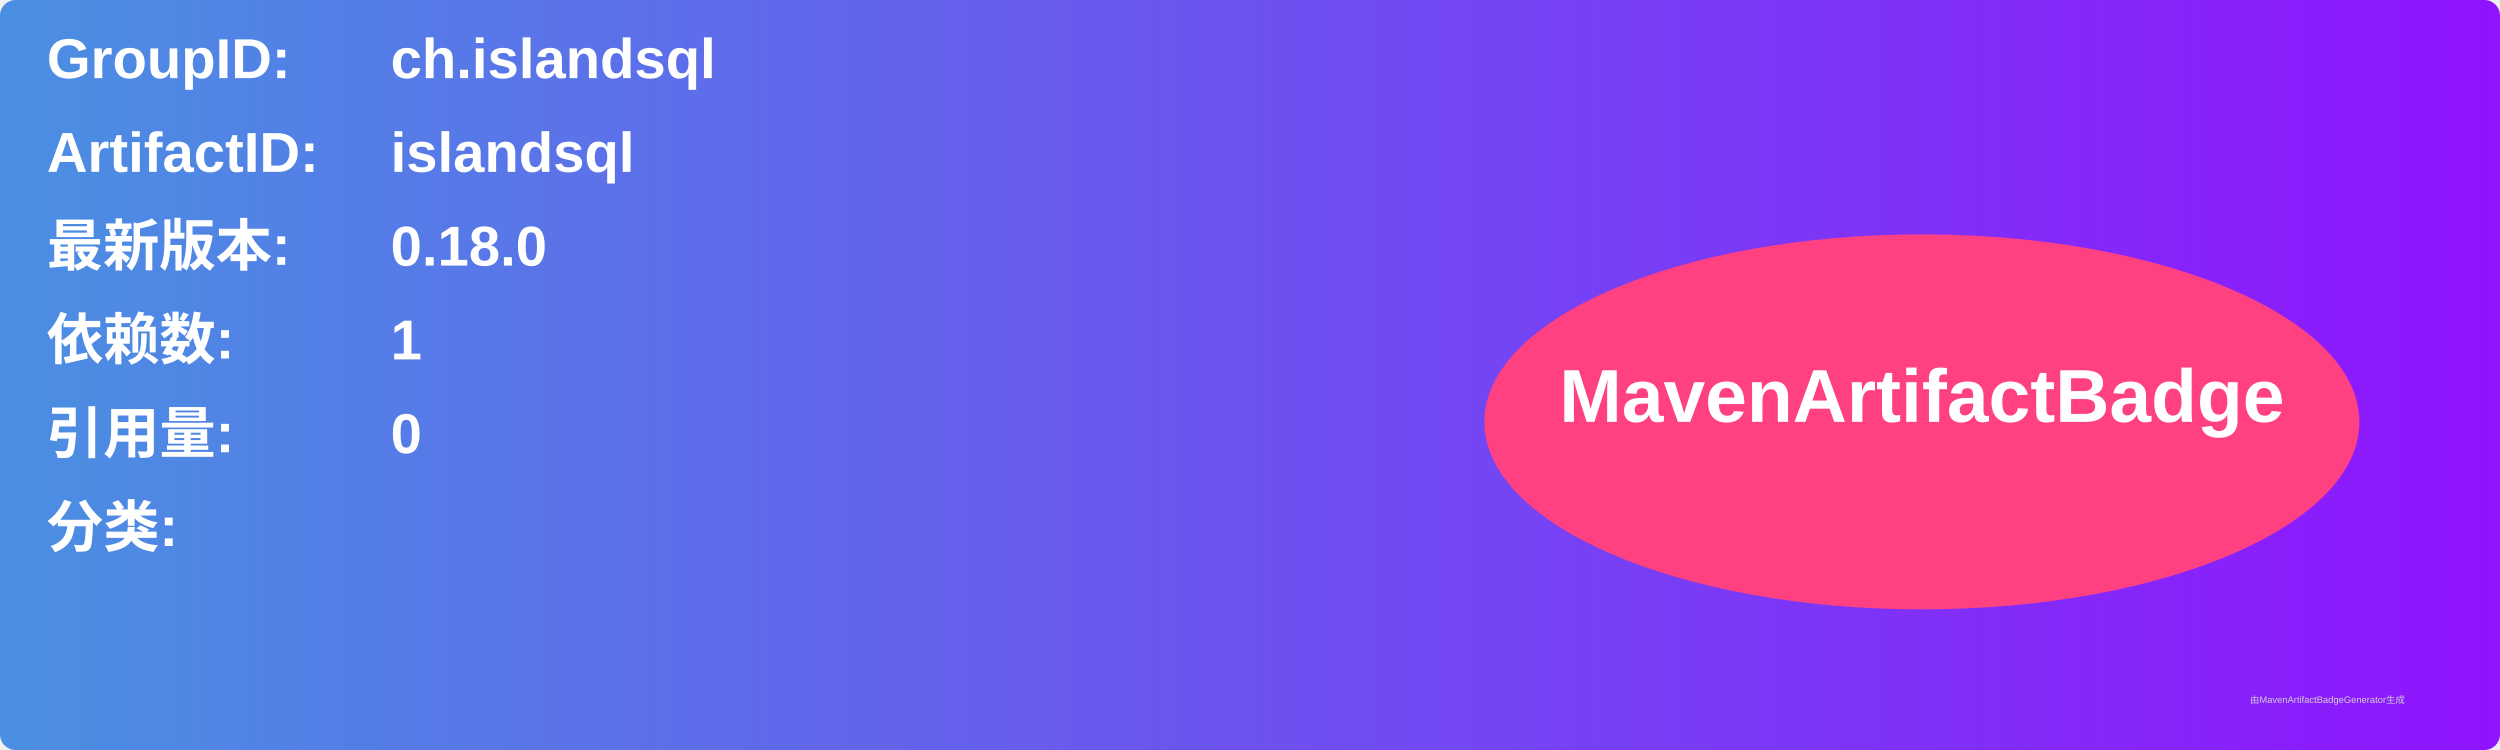
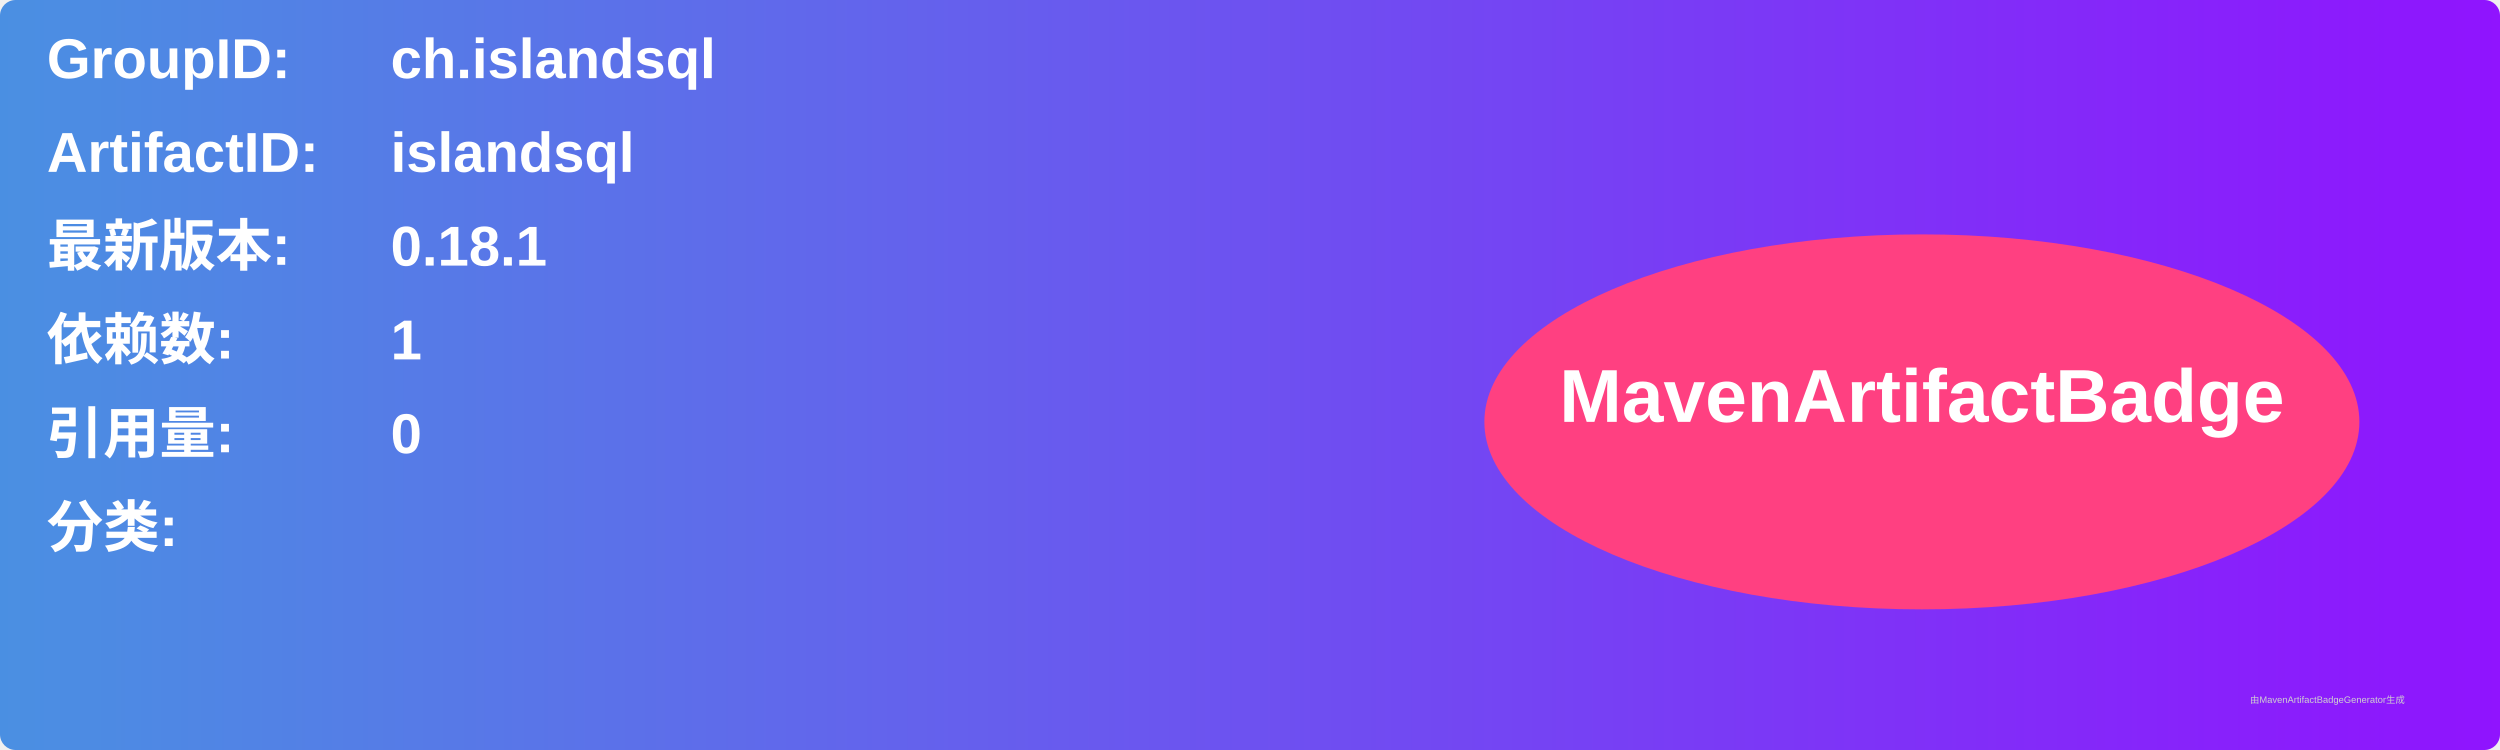
<svg xmlns="http://www.w3.org/2000/svg" width="800" height="240" viewBox="0 0 800 240">
  <linearGradient id="grad" x1="0%" y1="0%" x2="100%" y2="0%">
    <stop offset="0%" stop-color="#4a90e2" />
    <stop offset="100%" stop-color="#9013fe" />
  </linearGradient>
  <rect width="100%" height="100%" rx="5" ry="5" fill="url(#grad)" />
  <g transform="translate(15, 15)">
    <text x="0" y="10" font-family="Arial" font-size="18" fill="white" font-weight="bold" width="260">GroupID:</text>
    <text x="110" y="10" font-family="Arial" font-size="18" fill="white" font-weight="bold" width="460">ch.islandsql</text>
    <text x="0" y="40" font-family="Arial" font-size="18" fill="white" font-weight="bold" width="260">ArtifactID:</text>
    <text x="110" y="40" font-family="Arial" font-size="18" fill="white" font-weight="bold" width="460">islandsql</text>
    <text x="0" y="70" font-family="Arial" font-size="18" fill="white" font-weight="bold">最新版本:</text>
    <text x="110" y="70" font-family="Arial" font-size="18" fill="white" font-weight="bold">
-       <tspan font-weight="bold">0.18.0</tspan>
+       <tspan font-weight="bold">0.18.1</tspan>
    </text>
    <text x="0" y="100" font-family="Arial" font-size="18" fill="white" font-weight="bold">依赖数: </text>
    <text x="110" y="100" font-family="Arial" font-size="18" fill="white">
      <tspan font-weight="bold">1</tspan>
    </text>
    <text x="0" y="130" font-family="Arial" font-size="18" fill="white" font-weight="bold">引用量: </text>
    <text x="110" y="130" font-family="Arial" font-size="18" fill="white">
      <tspan font-weight="bold">0</tspan>
    </text>
    <text x="0" y="160" font-family="Arial" font-size="18" fill="white" font-weight="bold">分类:</text>
    <text x="10" y="190" font-family="Arial" font-size="10" fill="white">
      <tspan font-weight="bold" />
    </text>
    <ellipse cx="600" cy="120" rx="140" ry="60" fill="#ff4081" />
    <text x="600" y="120" text-anchor="middle" font-family="Arial" font-size="24" fill="white" font-weight="bold">MavenArtifactBadge</text>
  </g>
  <text x="720" y="225" font-family="Arial" font-size="3" fill="#d0d0d0">由MavenArtifactBadgeGenerator生成</text>
</svg>
